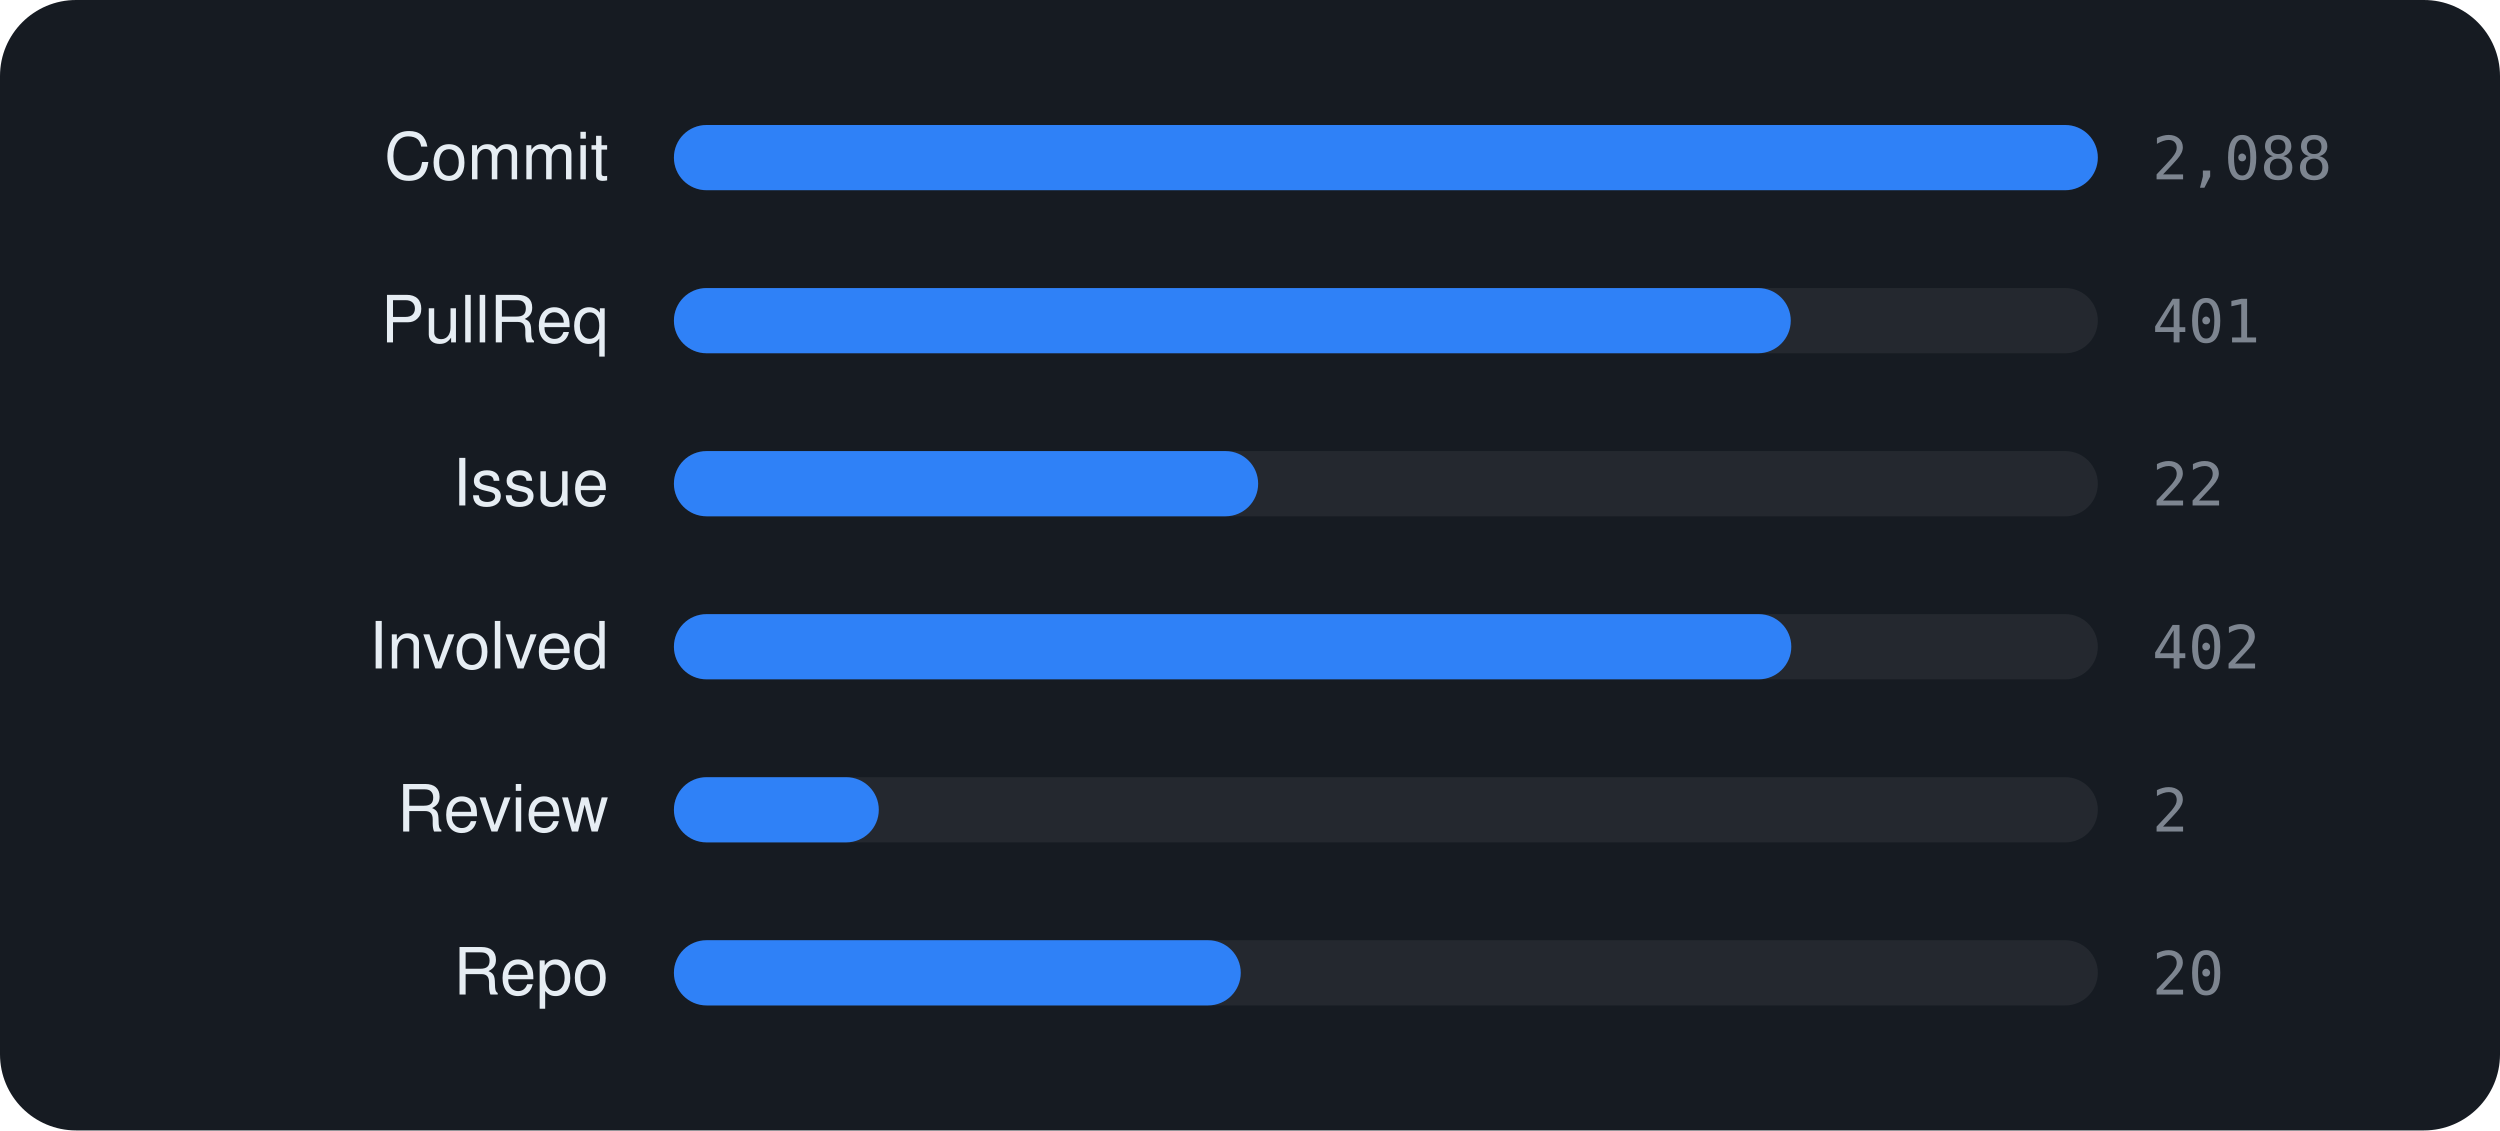
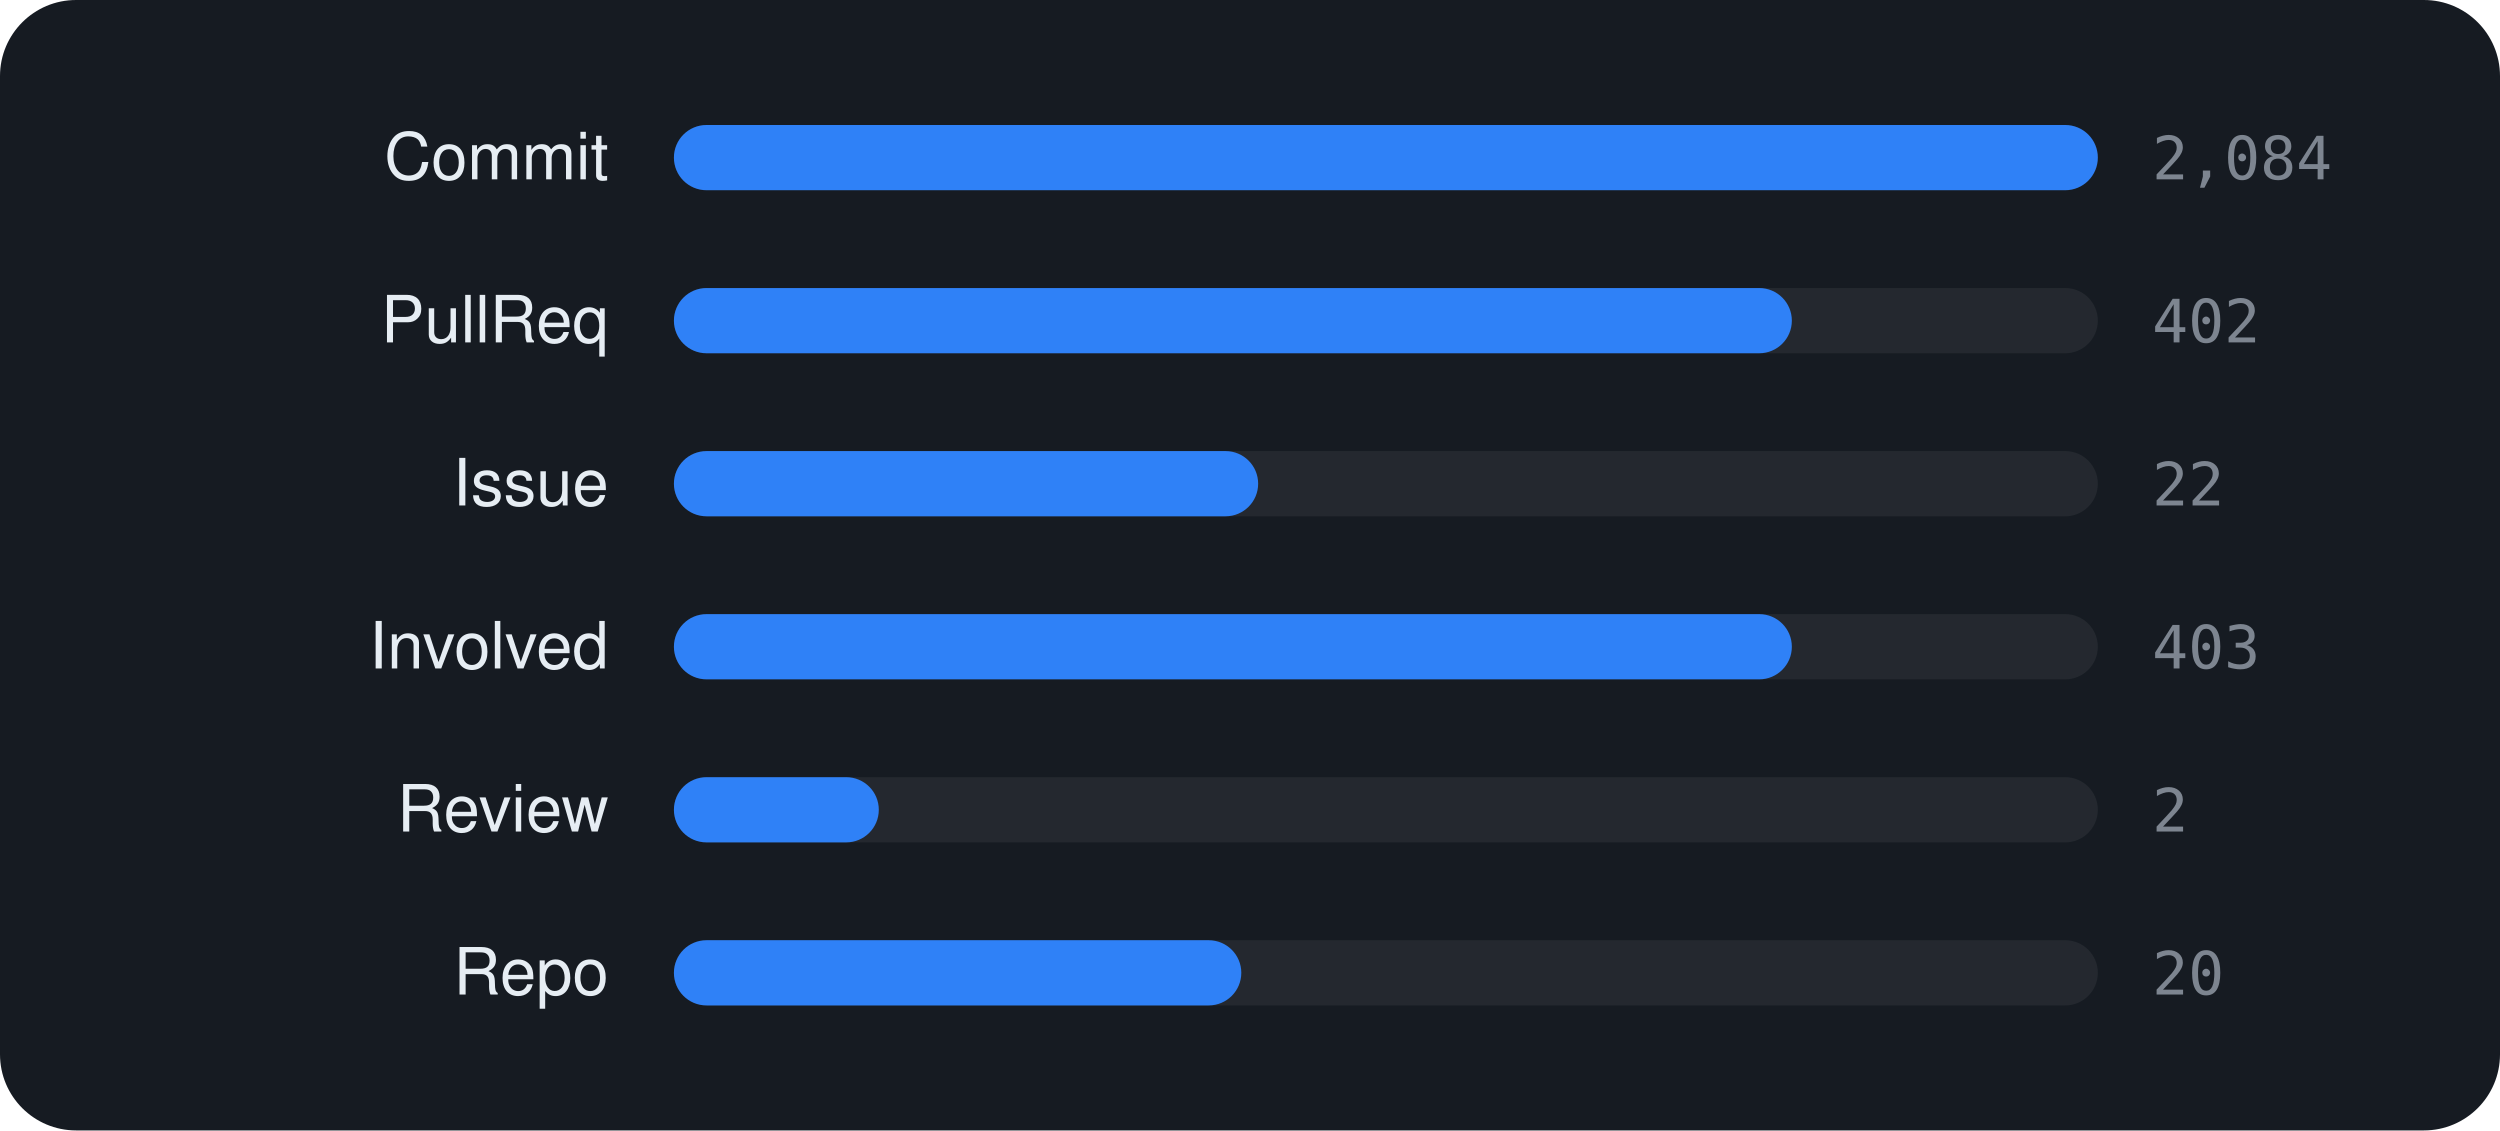
<svg xmlns="http://www.w3.org/2000/svg" viewBox="0 0 460 208" width="460" height="208" font-family="-apple-system,BlinkMacSystemFont,'Segoe UI',Helvetica,Arial,sans-serif">
  <rect width="460" height="208" rx="14" fill="#161b22" />
  <text x="112" y="33" text-anchor="end" font-size="12" fill="#e6edf3">Commit</text>
  <rect x="124" y="23" width="262" height="12" rx="6" fill="rgba(255,255,255,0.06)" />
  <rect x="124" y="23" width="262.0" height="12" rx="6" fill="#2f81f7" />
-   <text x="396" y="33" font-size="11" font-family="monospace" fill="#7d8590">2,088</text>
+   <text x="396" y="33" font-size="11" font-family="monospace" fill="#7d8590">2,084</text>
  <text x="112" y="63" text-anchor="end" font-size="12" fill="#e6edf3">PullReq</text>
  <rect x="124" y="53" width="262" height="12" rx="6" fill="rgba(255,255,255,0.06)" />
-   <rect x="124" y="53" width="205.5" height="12" rx="6" fill="#2f81f7" />
-   <text x="396" y="63" font-size="11" font-family="monospace" fill="#7d8590">401</text>
+   <rect x="124" y="53" width="205.7" height="12" rx="6" fill="#2f81f7" />
+   <text x="396" y="63" font-size="11" font-family="monospace" fill="#7d8590">402</text>
  <text x="112" y="93" text-anchor="end" font-size="12" fill="#e6edf3">Issue</text>
  <rect x="124" y="83" width="262" height="12" rx="6" fill="rgba(255,255,255,0.06)" />
  <rect x="124" y="83" width="107.5" height="12" rx="6" fill="#2f81f7" />
  <text x="396" y="93" font-size="11" font-family="monospace" fill="#7d8590">22</text>
  <text x="112" y="123" text-anchor="end" font-size="12" fill="#e6edf3">Involved</text>
  <rect x="124" y="113" width="262" height="12" rx="6" fill="rgba(255,255,255,0.06)" />
-   <rect x="124" y="113" width="205.6" height="12" rx="6" fill="#2f81f7" />
-   <text x="396" y="123" font-size="11" font-family="monospace" fill="#7d8590">402</text>
+   <rect x="124" y="113" width="205.7" height="12" rx="6" fill="#2f81f7" />
+   <text x="396" y="123" font-size="11" font-family="monospace" fill="#7d8590">403</text>
  <text x="112" y="153" text-anchor="end" font-size="12" fill="#e6edf3">Review</text>
  <rect x="124" y="143" width="262" height="12" rx="6" fill="rgba(255,255,255,0.06)" />
  <rect x="124" y="143" width="37.7" height="12" rx="6" fill="#2f81f7" />
  <text x="396" y="153" font-size="11" font-family="monospace" fill="#7d8590">2</text>
  <text x="112" y="183" text-anchor="end" font-size="12" fill="#e6edf3">Repo</text>
  <rect x="124" y="173" width="262" height="12" rx="6" fill="rgba(255,255,255,0.06)" />
-   <rect x="124" y="173" width="104.3" height="12" rx="6" fill="#2f81f7" />
+   <rect x="124" y="173" width="104.4" height="12" rx="6" fill="#2f81f7" />
  <text x="396" y="183" font-size="11" font-family="monospace" fill="#7d8590">20</text>
</svg>
